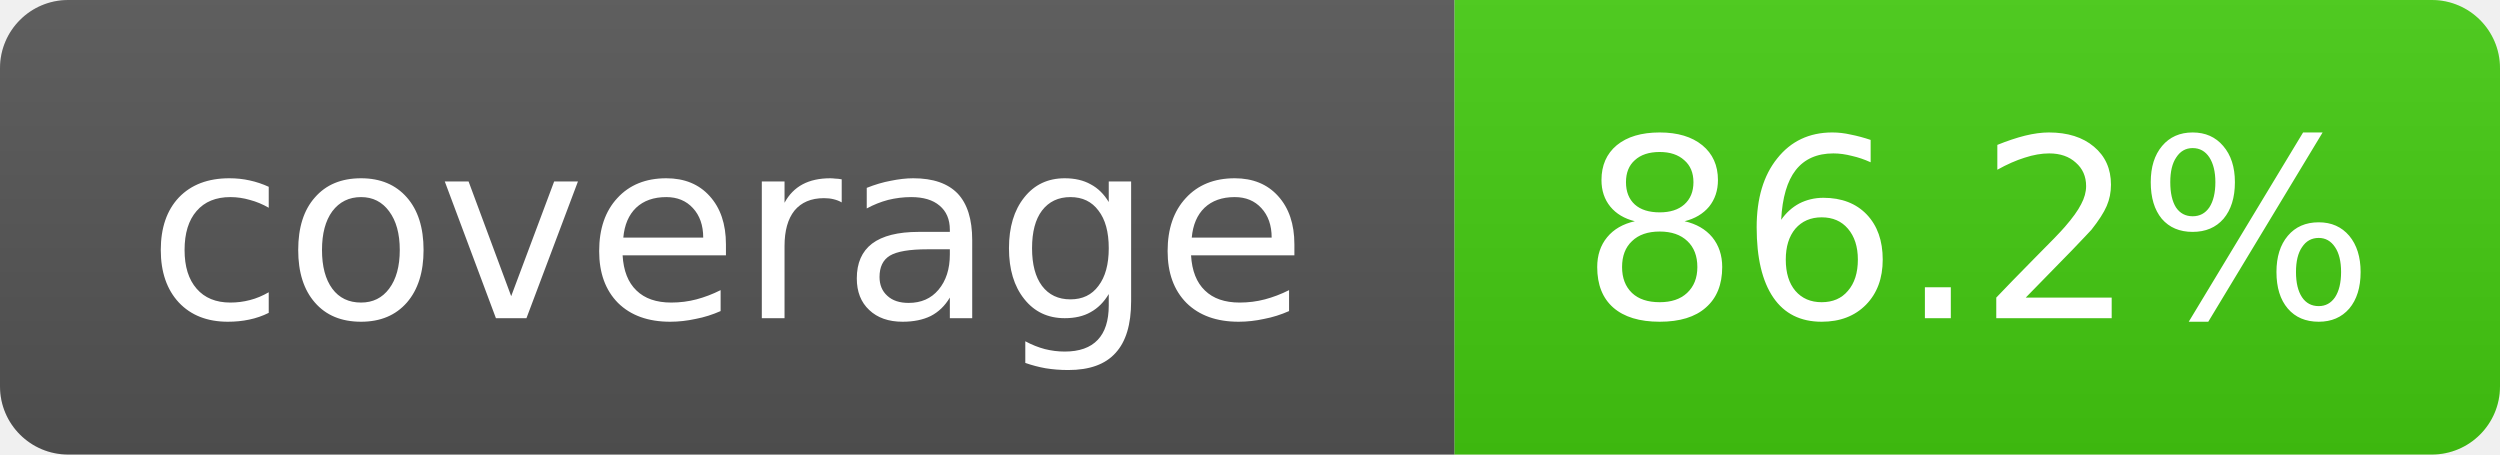
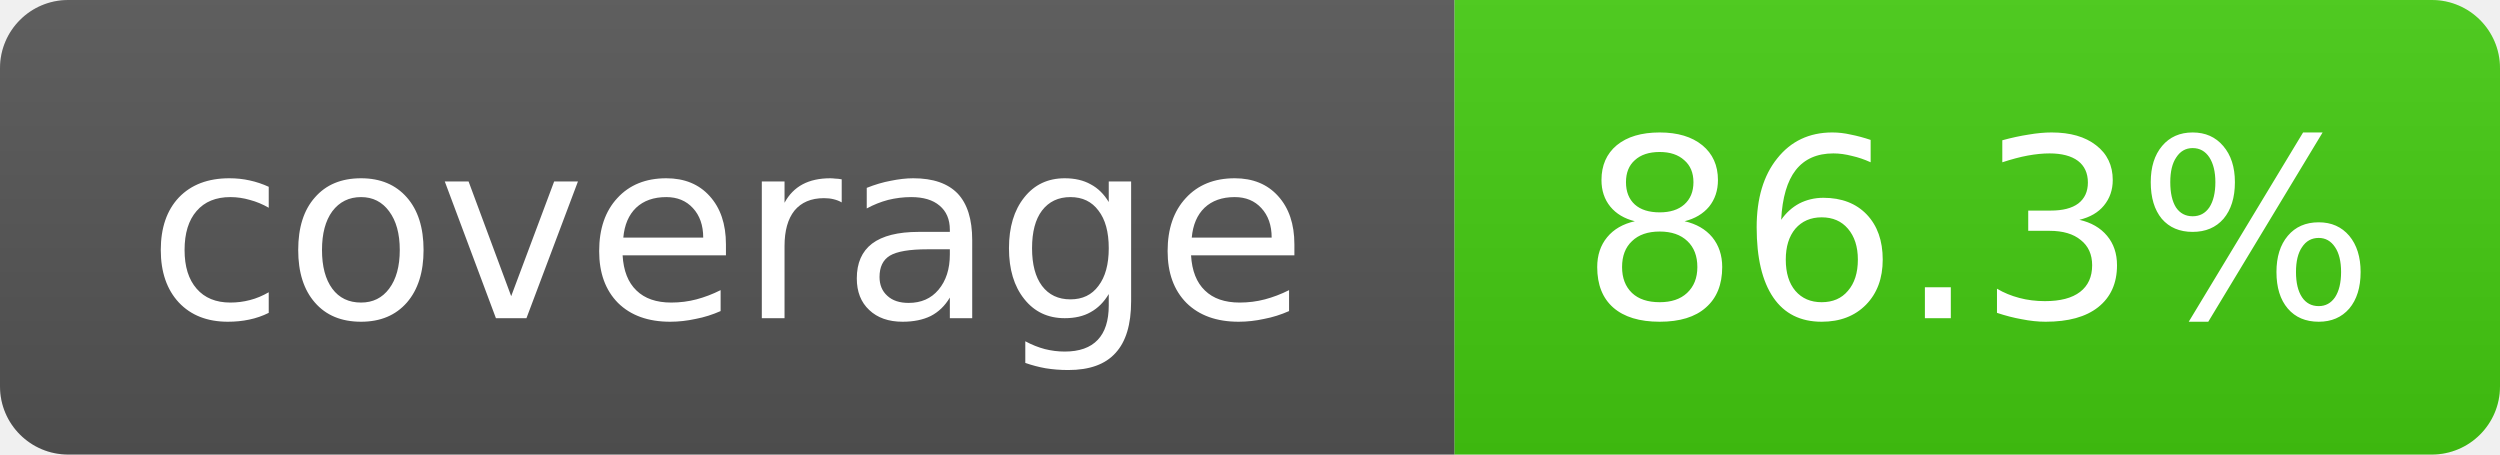
- <svg xmlns="http://www.w3.org/2000/svg" width="110" height="20" role="img" aria-label="coverage: 86.2%">
+ <svg xmlns="http://www.w3.org/2000/svg" width="110" height="20" role="img" aria-label="coverage: 86.3%">
  <linearGradient id="s" x2="0" y2="100%">
    <stop offset="0" stop-color="#bbb" stop-opacity=".1" />
    <stop offset="1" stop-opacity=".1" />
  </linearGradient>
  <clipPath id="r">
    <rect width="110" height="20" rx="3" fill="#fff" />
  </clipPath>
  <g clip-path="url(#r)">
    <rect width="64" height="20" fill="#555" />
    <rect x="64" width="46" height="20" fill="#4c1" />
    <rect width="110" height="20" fill="url(#s)" />
  </g>
  <g fill="#fff" text-anchor="middle" font-family="Verdana,Geneva,DejaVu Sans,sans-serif" font-size="11">
    <text x="32" y="14">coverage</text>
-     <text x="87" y="14">86.2%</text>
+     <text x="87" y="14">86.3%</text>
  </g>
</svg>
